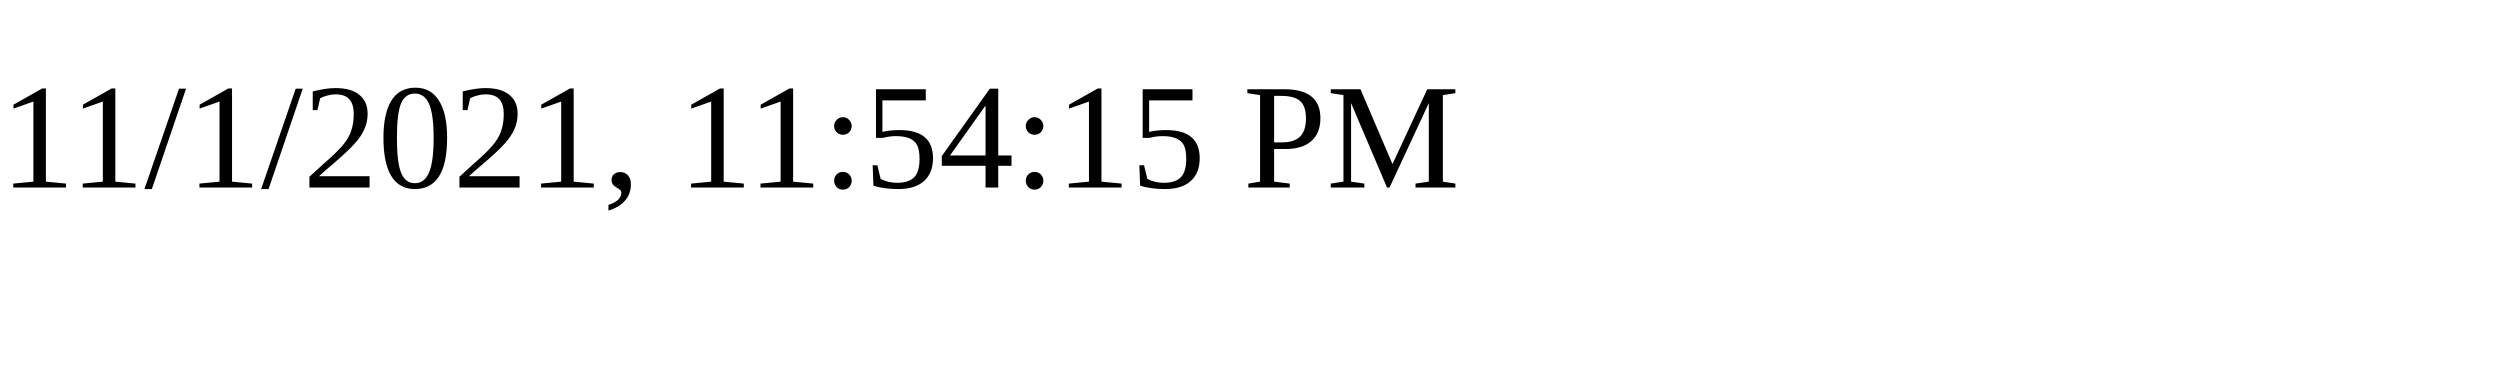
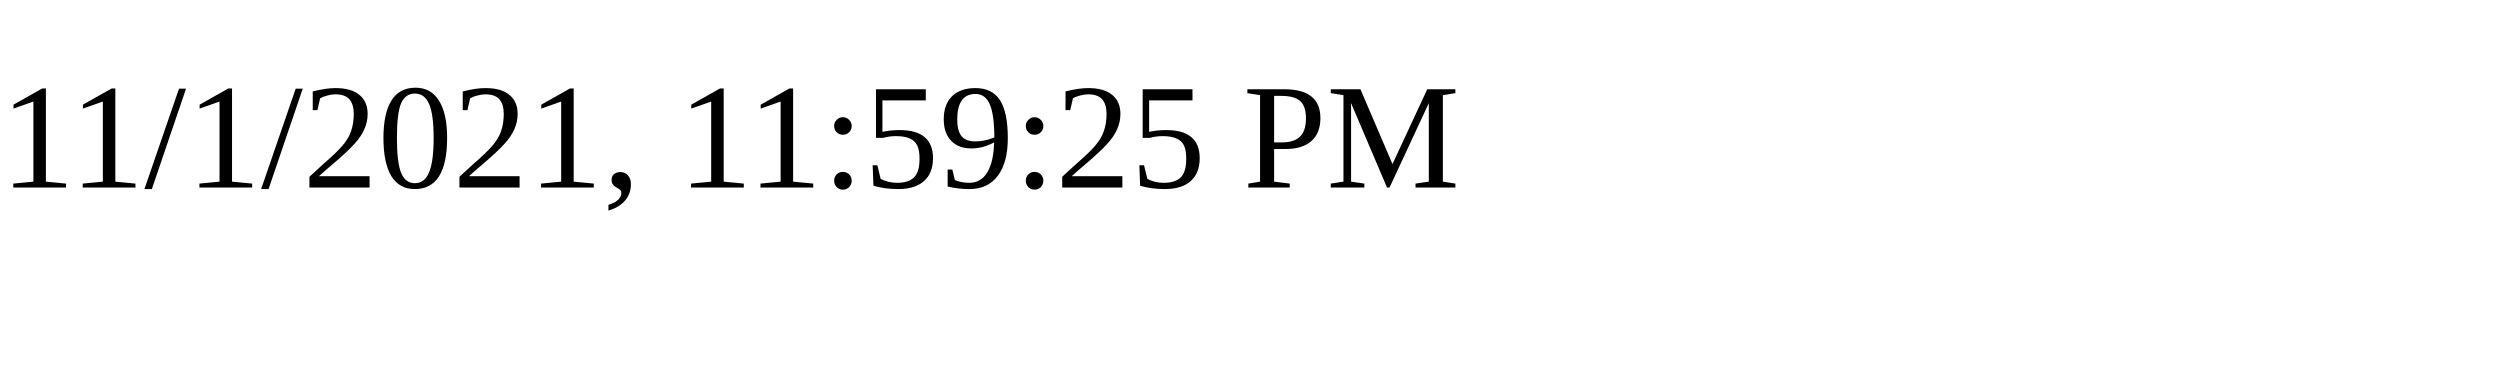
<svg xmlns="http://www.w3.org/2000/svg" height="30" width="200">
-   <text x="0" y="15">11/1/2021, 11:54:15 PM</text>
+   <text x="0" y="15">11/1/2021, 11:59:25 PM</text>
</svg>
